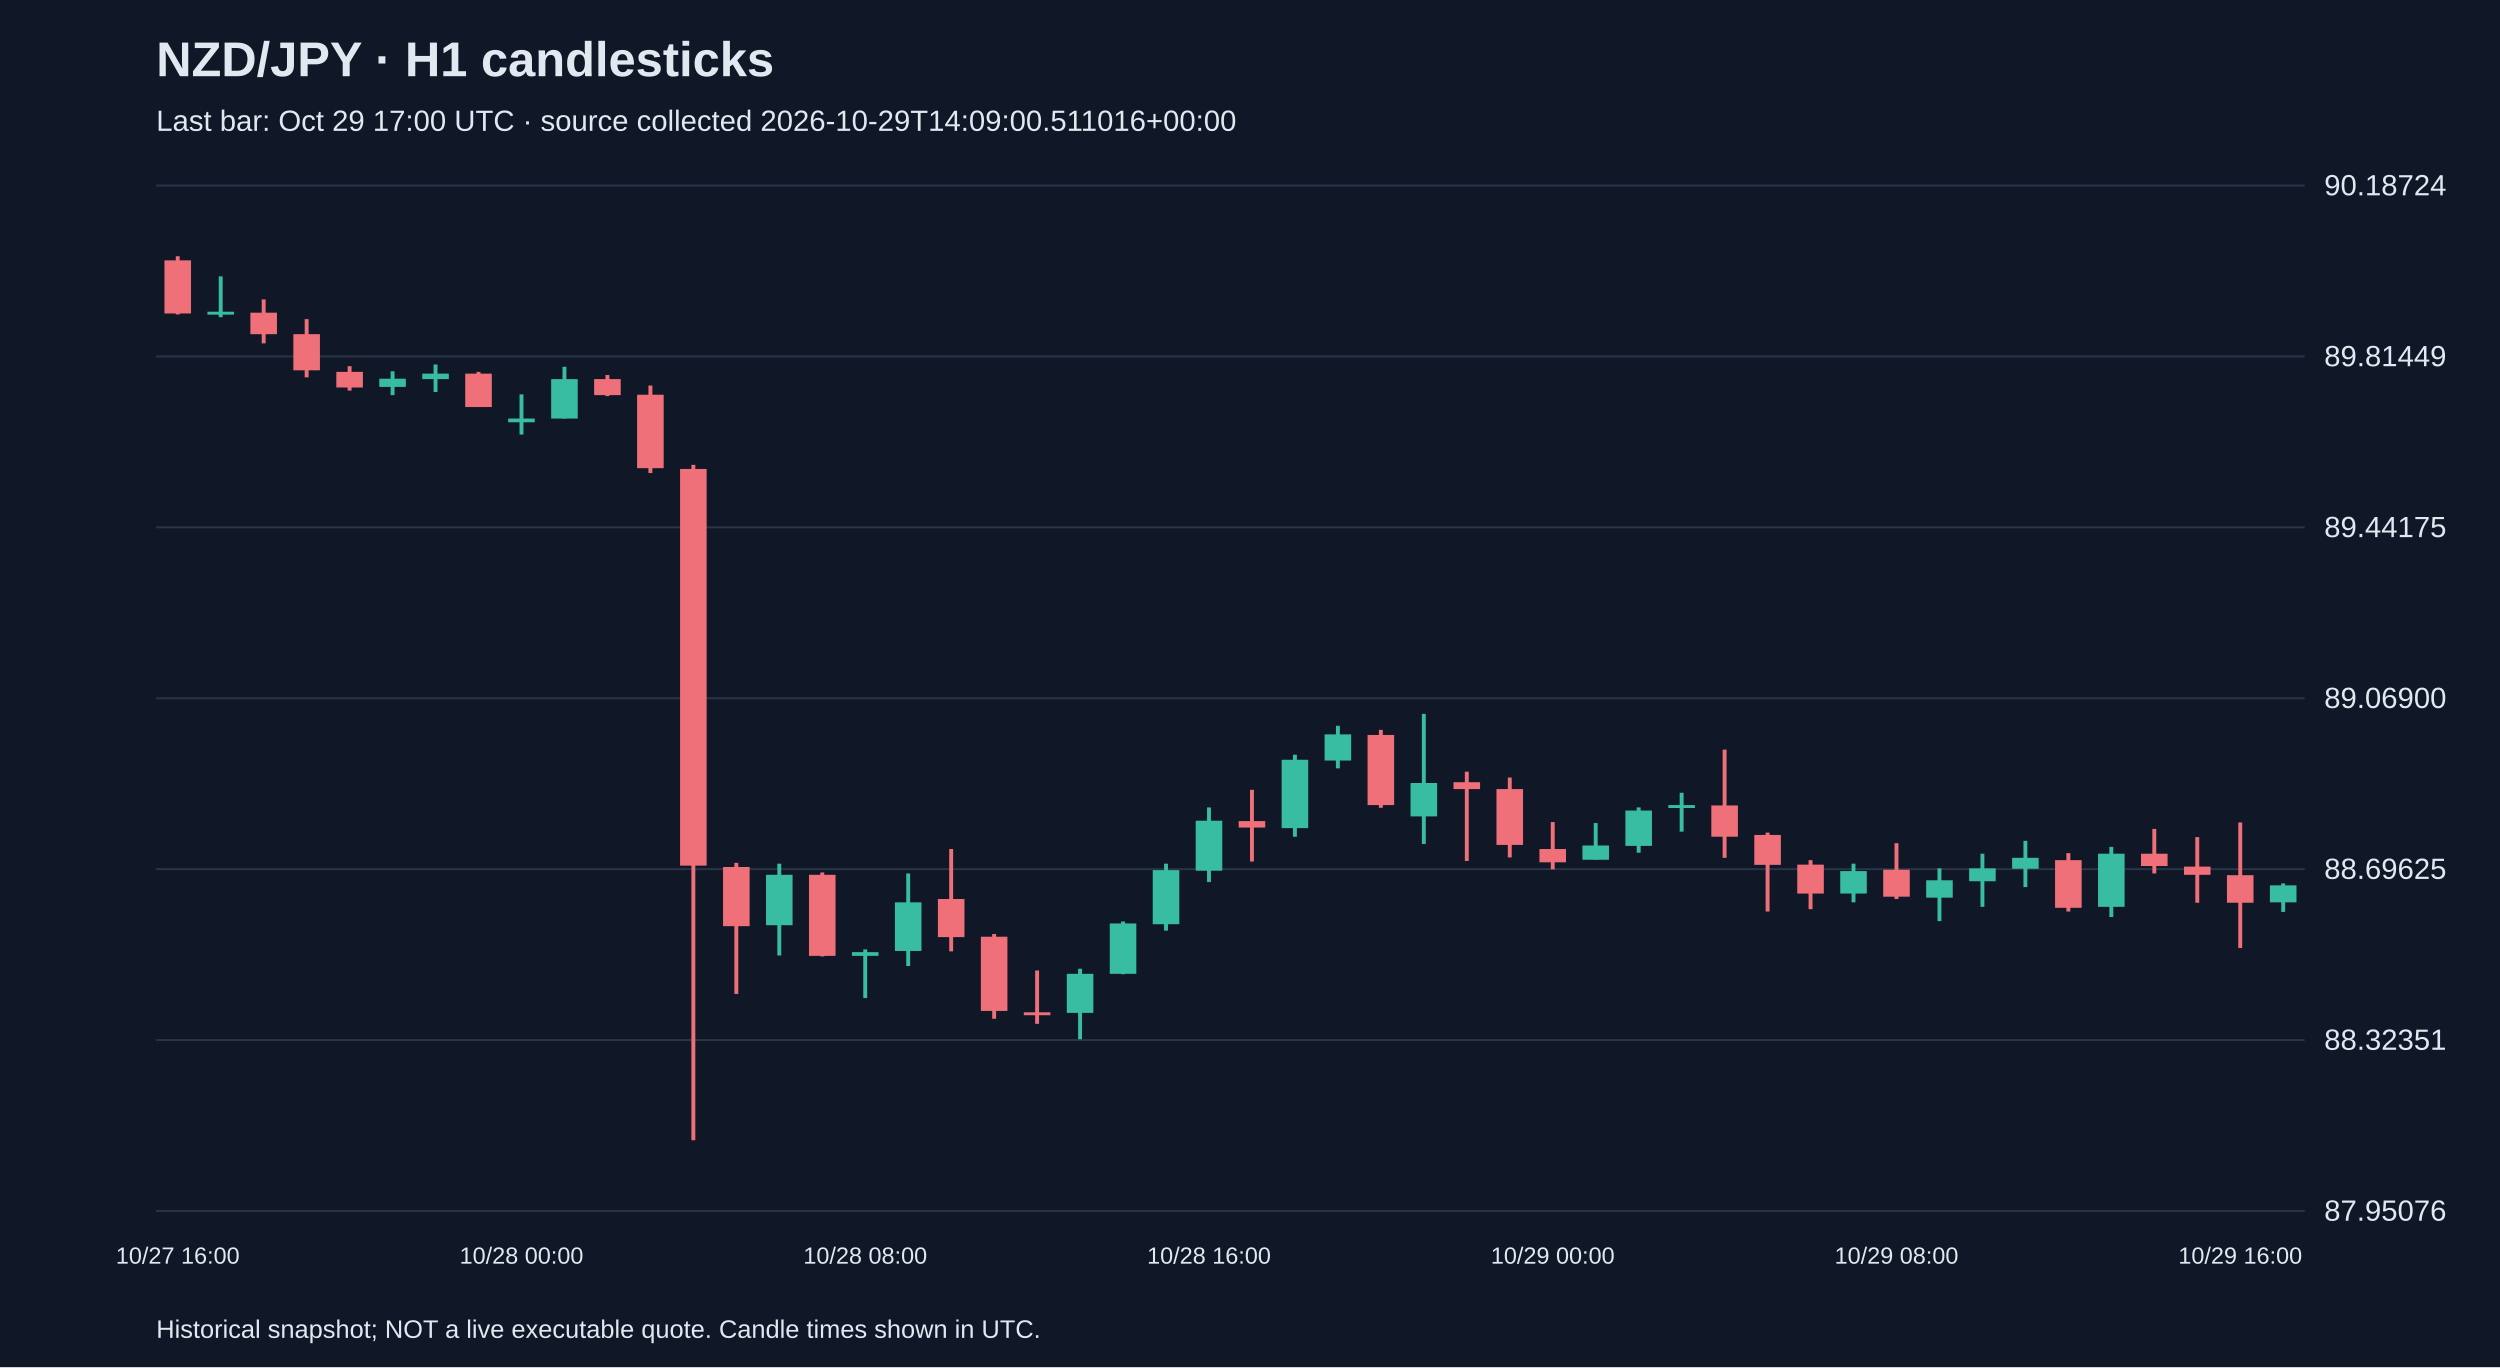
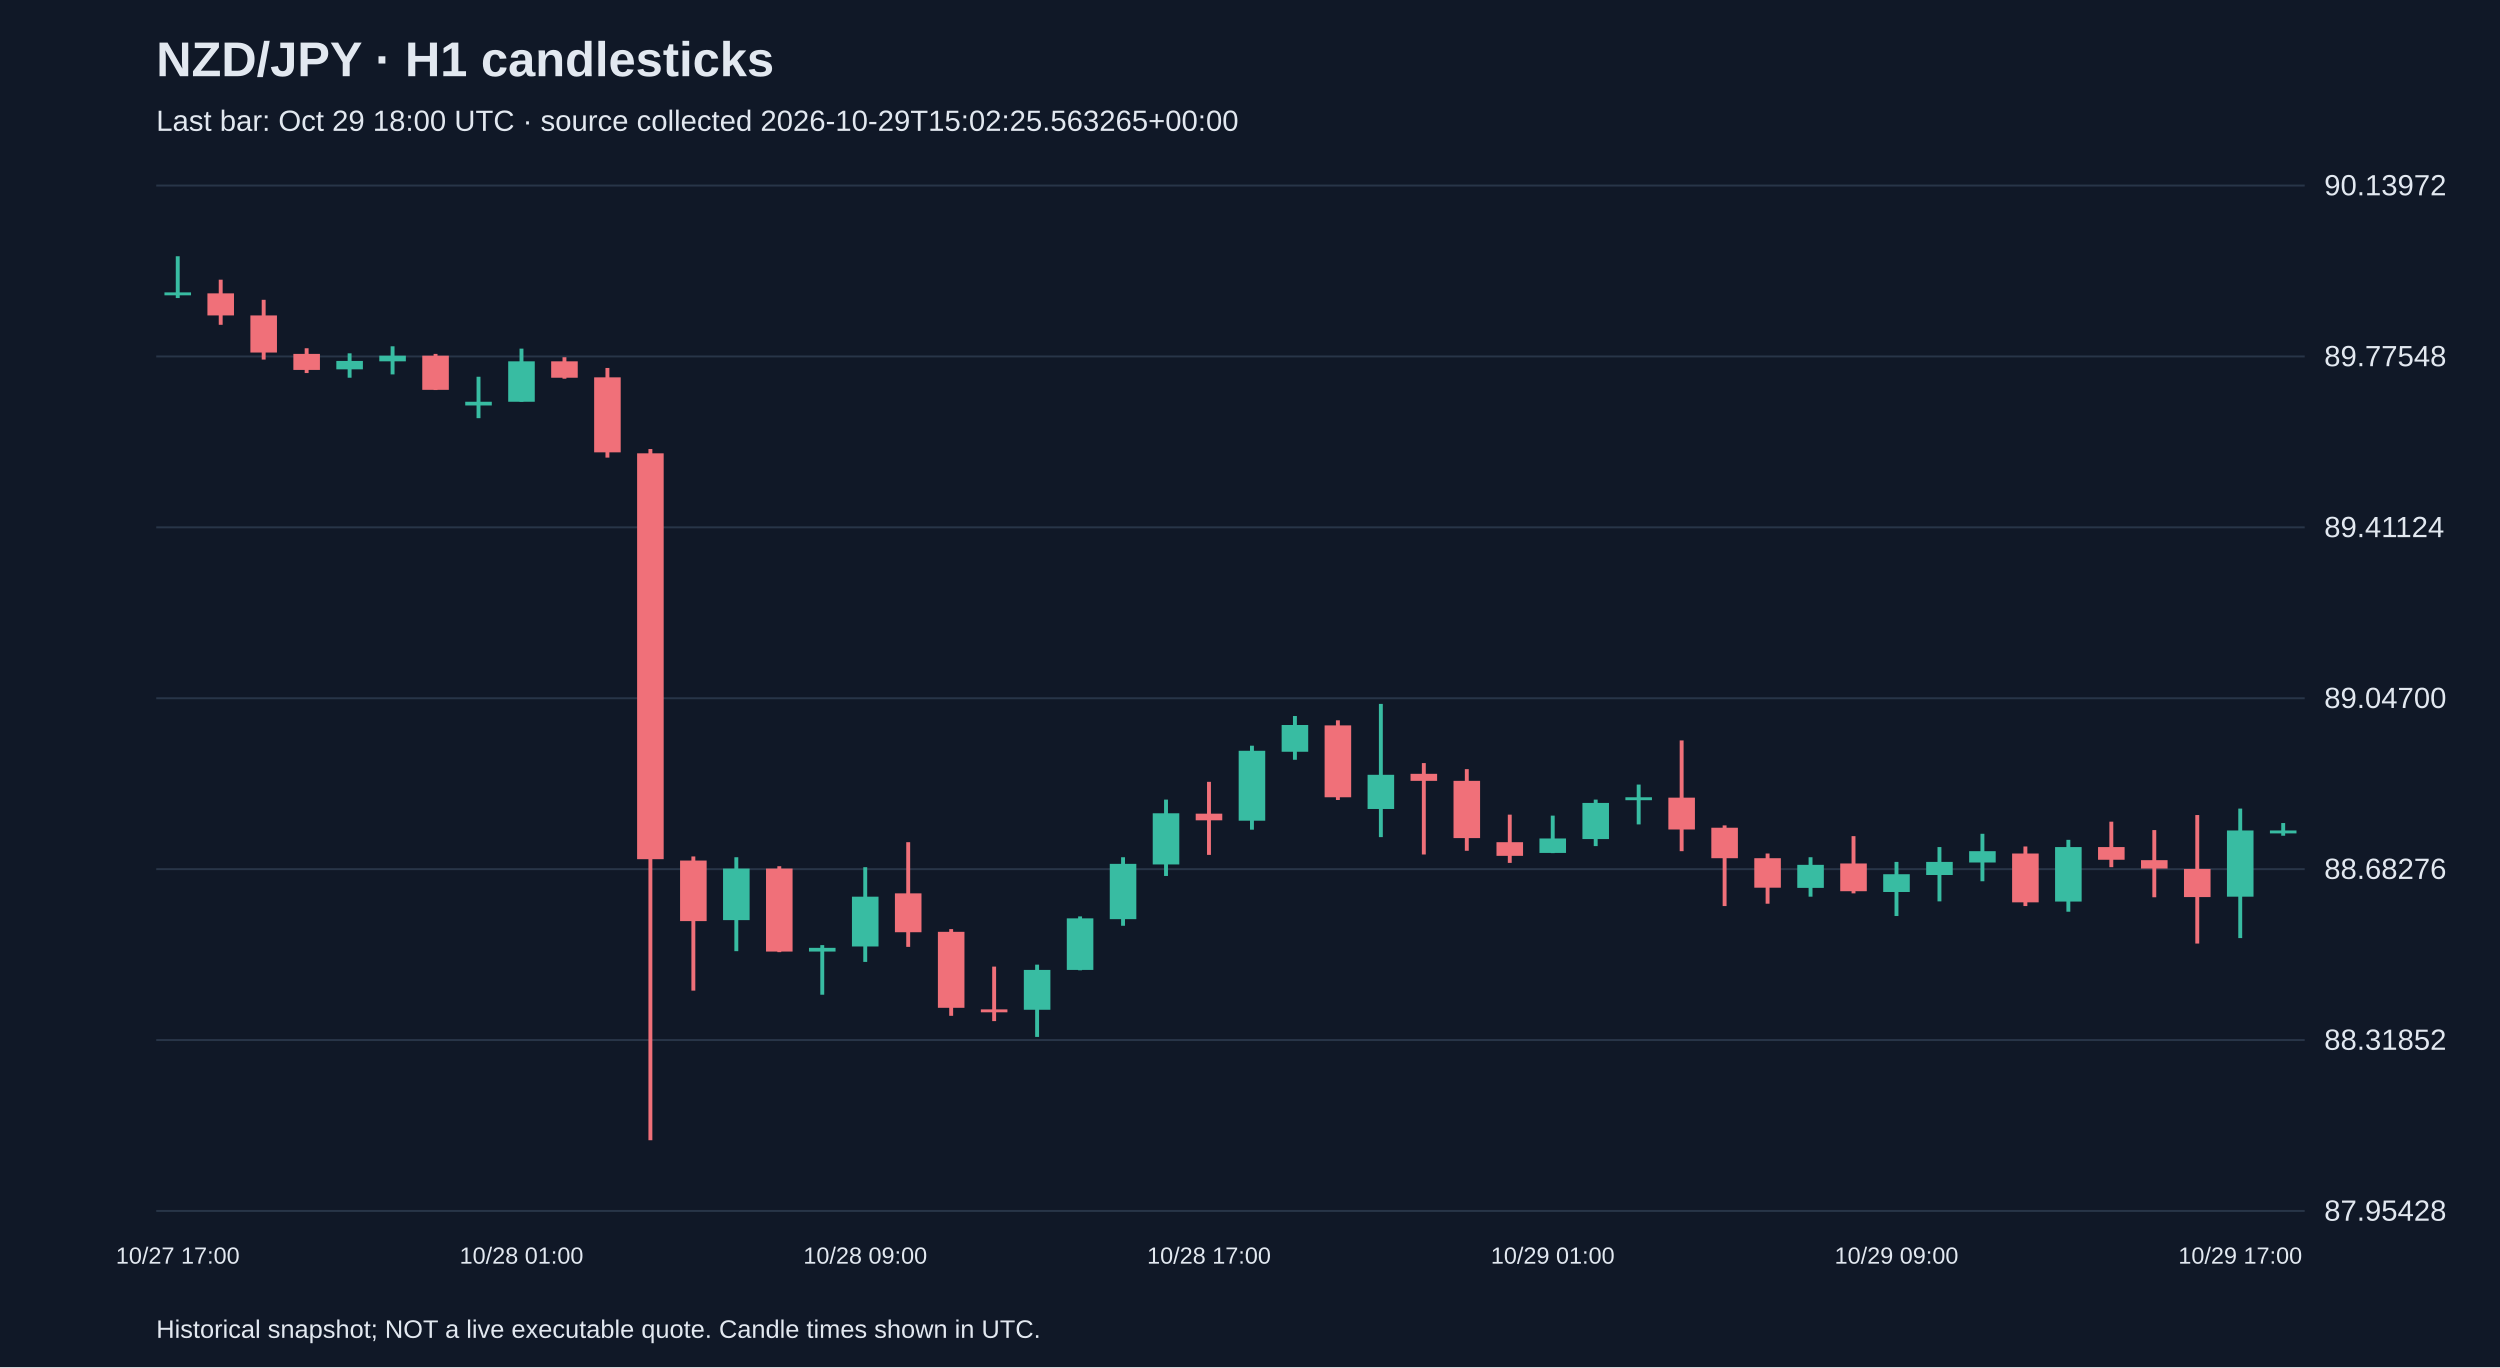
<svg xmlns="http://www.w3.org/2000/svg" viewBox="0 0 1280 700">
  <rect width="100%" height="100%" fill="#101827" />
  <style>text{font-family:Arial,sans-serif;fill:#e2e8f0}</style>
  <text x="80" y="39" font-size="25" font-weight="bold">NZD/JPY · H1 candlesticks</text>
-   <text x="80" y="67" font-size="15" fill="#a6b1c5">Last bar: Oct 29 17:00 UTC · source collected 2026-10-29T14:09:00.511016+00:00</text>
+   <text x="80" y="67" font-size="15" fill="#a6b1c5">Last bar: Oct 29 18:00 UTC · source collected 2026-10-29T15:02:25.563265+00:00</text>
  <line x1="80" y1="620.0" x2="1180" y2="620.0" stroke="#283548" />
-   <text x="1190" y="625.0" font-size="15">87.95076</text>
+   <text x="1190" y="625.0" font-size="15">87.95428</text>
  <line x1="80" y1="532.5" x2="1180" y2="532.5" stroke="#283548" />
-   <text x="1190" y="537.5" font-size="15">88.32351</text>
+   <text x="1190" y="537.5" font-size="15">88.31852</text>
  <line x1="80" y1="445.0" x2="1180" y2="445.0" stroke="#283548" />
-   <text x="1190" y="450.0" font-size="15">88.69625</text>
+   <text x="1190" y="450.0" font-size="15">88.68276</text>
  <line x1="80" y1="357.5" x2="1180" y2="357.5" stroke="#283548" />
-   <text x="1190" y="362.5" font-size="15">89.06900</text>
+   <text x="1190" y="362.5" font-size="15">89.04700</text>
  <line x1="80" y1="270.0" x2="1180" y2="270.0" stroke="#283548" />
-   <text x="1190" y="275.0" font-size="15">89.44175</text>
+   <text x="1190" y="275.0" font-size="15">89.41124</text>
  <line x1="80" y1="182.5" x2="1180" y2="182.5" stroke="#283548" />
-   <text x="1190" y="187.5" font-size="15">89.81449</text>
+   <text x="1190" y="187.5" font-size="15">89.77548</text>
  <line x1="80" y1="95.0" x2="1180" y2="95.0" stroke="#283548" />
-   <text x="1190" y="100.0" font-size="15">90.18724</text>
-   <line x1="91.0" y1="131.2" x2="91.0" y2="161.0" stroke="#f07079" stroke-width="2" />
-   <rect x="84.2" y="133.3" width="13.6" height="27.2" fill="#f07079" />
-   <text x="91.0" y="647" text-anchor="middle" font-size="12">10/27 16:00</text>
-   <line x1="113.0" y1="141.5" x2="113.0" y2="162.4" stroke="#38bca2" stroke-width="2" />
-   <rect x="106.2" y="159.6" width="13.6" height="1.5" fill="#38bca2" />
-   <line x1="135.0" y1="153.3" x2="135.0" y2="175.8" stroke="#f07079" stroke-width="2" />
-   <rect x="128.2" y="160.1" width="13.6" height="11.0" fill="#f07079" />
-   <line x1="157.0" y1="163.4" x2="157.0" y2="193.2" stroke="#f07079" stroke-width="2" />
-   <rect x="150.2" y="171.1" width="13.6" height="18.5" fill="#f07079" />
-   <line x1="179.0" y1="187.5" x2="179.0" y2="200.0" stroke="#f07079" stroke-width="2" />
-   <rect x="172.2" y="190.4" width="13.6" height="8.0" fill="#f07079" />
-   <line x1="201.0" y1="190.1" x2="201.0" y2="202.3" stroke="#38bca2" stroke-width="2" />
-   <rect x="194.2" y="193.9" width="13.6" height="4.2" fill="#38bca2" />
-   <line x1="223.0" y1="186.6" x2="223.0" y2="200.7" stroke="#38bca2" stroke-width="2" />
-   <rect x="216.2" y="191.3" width="13.6" height="2.8" fill="#38bca2" />
-   <line x1="245.0" y1="190.4" x2="245.0" y2="208.4" stroke="#f07079" stroke-width="2" />
-   <rect x="238.2" y="191.3" width="13.6" height="17.1" fill="#f07079" />
-   <line x1="267.0" y1="201.9" x2="267.0" y2="222.5" stroke="#38bca2" stroke-width="2" />
-   <rect x="260.2" y="214.3" width="13.6" height="1.9" fill="#38bca2" />
-   <text x="267.0" y="647" text-anchor="middle" font-size="12">10/28 00:00</text>
-   <line x1="289.0" y1="187.8" x2="289.0" y2="214.3" stroke="#38bca2" stroke-width="2" />
-   <rect x="282.2" y="194.1" width="13.6" height="20.2" fill="#38bca2" />
-   <line x1="311.0" y1="192.0" x2="311.0" y2="202.8" stroke="#f07079" stroke-width="2" />
-   <rect x="304.2" y="194.1" width="13.6" height="8.2" fill="#f07079" />
-   <line x1="333.0" y1="197.4" x2="333.0" y2="242.2" stroke="#f07079" stroke-width="2" />
-   <rect x="326.2" y="202.1" width="13.6" height="37.6" fill="#f07079" />
-   <line x1="355.0" y1="238.0" x2="355.0" y2="583.8" stroke="#f07079" stroke-width="2" />
-   <rect x="348.2" y="240.1" width="13.6" height="203.1" fill="#f07079" />
-   <line x1="377.0" y1="441.8" x2="377.0" y2="508.9" stroke="#f07079" stroke-width="2" />
-   <rect x="370.2" y="443.9" width="13.6" height="30.3" fill="#f07079" />
-   <line x1="399.0" y1="442.2" x2="399.0" y2="489.2" stroke="#38bca2" stroke-width="2" />
-   <rect x="392.2" y="447.9" width="13.6" height="25.8" fill="#38bca2" />
-   <line x1="421.0" y1="446.7" x2="421.0" y2="489.7" stroke="#f07079" stroke-width="2" />
-   <rect x="414.2" y="447.9" width="13.6" height="41.5" fill="#f07079" />
-   <line x1="443.0" y1="486.1" x2="443.0" y2="511.0" stroke="#38bca2" stroke-width="2" />
-   <rect x="436.2" y="487.5" width="13.6" height="1.9" fill="#38bca2" />
-   <text x="443.0" y="647" text-anchor="middle" font-size="12">10/28 08:00</text>
-   <line x1="465.0" y1="447.2" x2="465.0" y2="494.6" stroke="#38bca2" stroke-width="2" />
-   <rect x="458.2" y="462.0" width="13.6" height="24.9" fill="#38bca2" />
-   <line x1="487.0" y1="434.7" x2="487.0" y2="487.1" stroke="#f07079" stroke-width="2" />
-   <rect x="480.2" y="460.3" width="13.6" height="19.5" fill="#f07079" />
-   <line x1="509.0" y1="478.2" x2="509.0" y2="521.6" stroke="#f07079" stroke-width="2" />
-   <rect x="502.2" y="479.6" width="13.6" height="38.0" fill="#f07079" />
-   <line x1="531.0" y1="496.9" x2="531.0" y2="524.2" stroke="#f07079" stroke-width="2" />
-   <rect x="524.2" y="518.3" width="13.6" height="1.5" fill="#f07079" />
-   <line x1="553.0" y1="496.0" x2="553.0" y2="532.1" stroke="#38bca2" stroke-width="2" />
-   <rect x="546.2" y="498.6" width="13.6" height="20.0" fill="#38bca2" />
-   <line x1="575.0" y1="471.8" x2="575.0" y2="498.8" stroke="#38bca2" stroke-width="2" />
-   <rect x="568.2" y="472.8" width="13.6" height="25.8" fill="#38bca2" />
-   <line x1="597.0" y1="442.2" x2="597.0" y2="476.5" stroke="#38bca2" stroke-width="2" />
-   <rect x="590.2" y="445.5" width="13.6" height="27.7" fill="#38bca2" />
-   <line x1="619.0" y1="413.4" x2="619.0" y2="451.6" stroke="#38bca2" stroke-width="2" />
-   <rect x="612.2" y="420.2" width="13.6" height="25.6" fill="#38bca2" />
-   <text x="619.0" y="647" text-anchor="middle" font-size="12">10/28 16:00</text>
-   <line x1="641.0" y1="404.4" x2="641.0" y2="441.1" stroke="#f07079" stroke-width="2" />
-   <rect x="634.2" y="420.4" width="13.6" height="3.3" fill="#f07079" />
-   <line x1="663.0" y1="386.4" x2="663.0" y2="428.4" stroke="#38bca2" stroke-width="2" />
-   <rect x="656.2" y="389.0" width="13.6" height="35.0" fill="#38bca2" />
-   <line x1="685.0" y1="371.6" x2="685.0" y2="393.4" stroke="#38bca2" stroke-width="2" />
-   <rect x="678.2" y="376.0" width="13.6" height="13.4" fill="#38bca2" />
-   <line x1="707.0" y1="373.7" x2="707.0" y2="413.6" stroke="#f07079" stroke-width="2" />
-   <rect x="700.2" y="376.3" width="13.6" height="35.9" fill="#f07079" />
-   <line x1="729.0" y1="365.5" x2="729.0" y2="432.1" stroke="#38bca2" stroke-width="2" />
-   <rect x="722.2" y="400.9" width="13.6" height="17.1" fill="#38bca2" />
-   <line x1="751.0" y1="395.1" x2="751.0" y2="440.8" stroke="#f07079" stroke-width="2" />
-   <rect x="744.2" y="400.5" width="13.6" height="3.5" fill="#f07079" />
-   <line x1="773.0" y1="398.1" x2="773.0" y2="439.0" stroke="#f07079" stroke-width="2" />
-   <rect x="766.2" y="404.0" width="13.6" height="28.6" fill="#f07079" />
-   <line x1="795.0" y1="420.9" x2="795.0" y2="445.1" stroke="#f07079" stroke-width="2" />
-   <rect x="788.2" y="434.7" width="13.6" height="6.8" fill="#f07079" />
-   <text x="795.0" y="647" text-anchor="middle" font-size="12">10/29 00:00</text>
-   <line x1="817.0" y1="421.4" x2="817.0" y2="440.1" stroke="#38bca2" stroke-width="2" />
-   <rect x="810.2" y="432.9" width="13.6" height="7.3" fill="#38bca2" />
-   <line x1="839.0" y1="413.4" x2="839.0" y2="436.6" stroke="#38bca2" stroke-width="2" />
-   <rect x="832.2" y="415.0" width="13.6" height="18.1" fill="#38bca2" />
-   <line x1="861.0" y1="405.9" x2="861.0" y2="425.8" stroke="#38bca2" stroke-width="2" />
-   <rect x="854.2" y="412.2" width="13.6" height="1.5" fill="#38bca2" />
-   <line x1="883.0" y1="383.8" x2="883.0" y2="439.2" stroke="#f07079" stroke-width="2" />
-   <rect x="876.2" y="412.4" width="13.6" height="16.0" fill="#f07079" />
-   <line x1="905.0" y1="426.3" x2="905.0" y2="466.7" stroke="#f07079" stroke-width="2" />
-   <rect x="898.2" y="427.5" width="13.6" height="15.3" fill="#f07079" />
-   <line x1="927.0" y1="440.4" x2="927.0" y2="465.5" stroke="#f07079" stroke-width="2" />
-   <rect x="920.2" y="442.7" width="13.6" height="14.8" fill="#f07079" />
-   <line x1="949.0" y1="442.2" x2="949.0" y2="462.0" stroke="#38bca2" stroke-width="2" />
-   <rect x="942.2" y="446.0" width="13.6" height="11.5" fill="#38bca2" />
-   <line x1="971.0" y1="431.7" x2="971.0" y2="460.3" stroke="#f07079" stroke-width="2" />
-   <rect x="964.2" y="445.3" width="13.6" height="13.8" fill="#f07079" />
-   <text x="971.0" y="647" text-anchor="middle" font-size="12">10/29 08:00</text>
-   <line x1="993.0" y1="444.6" x2="993.0" y2="471.6" stroke="#38bca2" stroke-width="2" />
-   <rect x="986.2" y="450.7" width="13.6" height="8.9" fill="#38bca2" />
-   <line x1="1015.0" y1="437.1" x2="1015.0" y2="464.3" stroke="#38bca2" stroke-width="2" />
-   <rect x="1008.2" y="444.6" width="13.6" height="6.6" fill="#38bca2" />
-   <line x1="1037.0" y1="430.5" x2="1037.0" y2="454.2" stroke="#38bca2" stroke-width="2" />
-   <rect x="1030.2" y="439.2" width="13.6" height="5.6" fill="#38bca2" />
-   <line x1="1059.0" y1="436.8" x2="1059.0" y2="466.7" stroke="#f07079" stroke-width="2" />
-   <rect x="1052.2" y="440.4" width="13.6" height="24.4" fill="#f07079" />
-   <line x1="1081.0" y1="433.6" x2="1081.0" y2="469.5" stroke="#38bca2" stroke-width="2" />
-   <rect x="1074.2" y="437.1" width="13.6" height="27.2" fill="#38bca2" />
-   <line x1="1103.0" y1="424.4" x2="1103.0" y2="447.2" stroke="#f07079" stroke-width="2" />
-   <rect x="1096.2" y="437.1" width="13.6" height="6.3" fill="#f07079" />
-   <line x1="1125.0" y1="428.6" x2="1125.0" y2="462.2" stroke="#f07079" stroke-width="2" />
-   <rect x="1118.2" y="443.7" width="13.6" height="4.2" fill="#f07079" />
-   <line x1="1147.0" y1="421.1" x2="1147.0" y2="485.4" stroke="#f07079" stroke-width="2" />
-   <rect x="1140.2" y="448.1" width="13.6" height="14.1" fill="#f07079" />
-   <text x="1147.0" y="647" text-anchor="middle" font-size="12">10/29 16:00</text>
-   <line x1="1169.0" y1="452.3" x2="1169.0" y2="466.9" stroke="#38bca2" stroke-width="2" />
-   <rect x="1162.2" y="453.3" width="13.6" height="8.7" fill="#38bca2" />
+   <text x="1190" y="100.0" font-size="15">90.13972</text>
+   <line x1="91.0" y1="131.2" x2="91.0" y2="152.6" stroke="#38bca2" stroke-width="2" />
+   <rect x="84.2" y="149.7" width="13.6" height="1.5" fill="#38bca2" />
+   <text x="91.0" y="647" text-anchor="middle" font-size="12">10/27 17:00</text>
+   <line x1="113.0" y1="143.2" x2="113.0" y2="166.3" stroke="#f07079" stroke-width="2" />
+   <rect x="106.2" y="150.2" width="13.6" height="11.3" fill="#f07079" />
+   <line x1="135.0" y1="153.5" x2="135.0" y2="184.1" stroke="#f07079" stroke-width="2" />
+   <rect x="128.2" y="161.5" width="13.6" height="19.0" fill="#f07079" />
+   <line x1="157.0" y1="178.3" x2="157.0" y2="191.0" stroke="#f07079" stroke-width="2" />
+   <rect x="150.2" y="181.2" width="13.6" height="8.2" fill="#f07079" />
+   <line x1="179.0" y1="180.9" x2="179.0" y2="193.4" stroke="#38bca2" stroke-width="2" />
+   <rect x="172.2" y="184.8" width="13.6" height="4.3" fill="#38bca2" />
+   <line x1="201.0" y1="177.3" x2="201.0" y2="191.7" stroke="#38bca2" stroke-width="2" />
+   <rect x="194.2" y="182.1" width="13.6" height="2.9" fill="#38bca2" />
+   <line x1="223.0" y1="181.2" x2="223.0" y2="199.7" stroke="#f07079" stroke-width="2" />
+   <rect x="216.2" y="182.1" width="13.6" height="17.5" fill="#f07079" />
+   <line x1="245.0" y1="192.9" x2="245.0" y2="214.1" stroke="#38bca2" stroke-width="2" />
+   <rect x="238.2" y="205.7" width="13.6" height="1.9" fill="#38bca2" />
+   <line x1="267.0" y1="178.5" x2="267.0" y2="205.7" stroke="#38bca2" stroke-width="2" />
+   <rect x="260.2" y="185.0" width="13.6" height="20.7" fill="#38bca2" />
+   <text x="267.0" y="647" text-anchor="middle" font-size="12">10/28 01:00</text>
+   <line x1="289.0" y1="182.9" x2="289.0" y2="193.9" stroke="#f07079" stroke-width="2" />
+   <rect x="282.2" y="185.0" width="13.6" height="8.4" fill="#f07079" />
+   <line x1="311.0" y1="188.4" x2="311.0" y2="234.3" stroke="#f07079" stroke-width="2" />
+   <rect x="304.2" y="193.2" width="13.6" height="38.4" fill="#f07079" />
+   <line x1="333.0" y1="229.9" x2="333.0" y2="583.8" stroke="#f07079" stroke-width="2" />
+   <rect x="326.2" y="232.1" width="13.6" height="207.8" fill="#f07079" />
+   <line x1="355.0" y1="438.5" x2="355.0" y2="507.2" stroke="#f07079" stroke-width="2" />
+   <rect x="348.2" y="440.6" width="13.6" height="31.0" fill="#f07079" />
+   <line x1="377.0" y1="438.9" x2="377.0" y2="487.0" stroke="#38bca2" stroke-width="2" />
+   <rect x="370.2" y="444.7" width="13.6" height="26.4" fill="#38bca2" />
+   <line x1="399.0" y1="443.5" x2="399.0" y2="487.5" stroke="#f07079" stroke-width="2" />
+   <rect x="392.2" y="444.7" width="13.6" height="42.5" fill="#f07079" />
+   <line x1="421.0" y1="483.9" x2="421.0" y2="509.3" stroke="#38bca2" stroke-width="2" />
+   <rect x="414.2" y="485.3" width="13.6" height="1.9" fill="#38bca2" />
+   <line x1="443.0" y1="444.0" x2="443.0" y2="492.5" stroke="#38bca2" stroke-width="2" />
+   <rect x="436.2" y="459.1" width="13.6" height="25.5" fill="#38bca2" />
+   <text x="443.0" y="647" text-anchor="middle" font-size="12">10/28 09:00</text>
+   <line x1="465.0" y1="431.2" x2="465.0" y2="484.8" stroke="#f07079" stroke-width="2" />
+   <rect x="458.2" y="457.4" width="13.6" height="19.9" fill="#f07079" />
+   <line x1="487.0" y1="475.7" x2="487.0" y2="520.1" stroke="#f07079" stroke-width="2" />
+   <rect x="480.2" y="477.1" width="13.6" height="38.9" fill="#f07079" />
+   <line x1="509.0" y1="494.9" x2="509.0" y2="522.8" stroke="#f07079" stroke-width="2" />
+   <rect x="502.2" y="516.8" width="13.6" height="1.5" fill="#f07079" />
+   <line x1="531.0" y1="493.9" x2="531.0" y2="530.9" stroke="#38bca2" stroke-width="2" />
+   <rect x="524.2" y="496.6" width="13.6" height="20.4" fill="#38bca2" />
+   <line x1="553.0" y1="469.2" x2="553.0" y2="496.8" stroke="#38bca2" stroke-width="2" />
+   <rect x="546.2" y="470.2" width="13.6" height="26.4" fill="#38bca2" />
+   <line x1="575.0" y1="438.9" x2="575.0" y2="474.0" stroke="#38bca2" stroke-width="2" />
+   <rect x="568.2" y="442.3" width="13.6" height="28.3" fill="#38bca2" />
+   <line x1="597.0" y1="409.4" x2="597.0" y2="448.5" stroke="#38bca2" stroke-width="2" />
+   <rect x="590.2" y="416.4" width="13.6" height="26.2" fill="#38bca2" />
+   <line x1="619.0" y1="400.3" x2="619.0" y2="437.7" stroke="#f07079" stroke-width="2" />
+   <rect x="612.2" y="416.6" width="13.6" height="3.4" fill="#f07079" />
+   <text x="619.0" y="647" text-anchor="middle" font-size="12">10/28 17:00</text>
+   <line x1="641.0" y1="381.8" x2="641.0" y2="424.8" stroke="#38bca2" stroke-width="2" />
+   <rect x="634.2" y="384.4" width="13.6" height="35.8" fill="#38bca2" />
+   <line x1="663.0" y1="366.6" x2="663.0" y2="389.0" stroke="#38bca2" stroke-width="2" />
+   <rect x="656.2" y="371.2" width="13.6" height="13.7" fill="#38bca2" />
+   <line x1="685.0" y1="368.8" x2="685.0" y2="409.6" stroke="#f07079" stroke-width="2" />
+   <rect x="678.2" y="371.4" width="13.6" height="36.8" fill="#f07079" />
+   <line x1="707.0" y1="360.4" x2="707.0" y2="428.6" stroke="#38bca2" stroke-width="2" />
+   <rect x="700.2" y="396.7" width="13.6" height="17.5" fill="#38bca2" />
+   <line x1="729.0" y1="390.7" x2="729.0" y2="437.5" stroke="#f07079" stroke-width="2" />
+   <rect x="722.2" y="396.2" width="13.6" height="3.6" fill="#f07079" />
+   <line x1="751.0" y1="393.8" x2="751.0" y2="435.6" stroke="#f07079" stroke-width="2" />
+   <rect x="744.2" y="399.8" width="13.6" height="29.3" fill="#f07079" />
+   <line x1="773.0" y1="417.1" x2="773.0" y2="441.8" stroke="#f07079" stroke-width="2" />
+   <rect x="766.2" y="431.2" width="13.6" height="7.0" fill="#f07079" />
+   <line x1="795.0" y1="417.6" x2="795.0" y2="436.8" stroke="#38bca2" stroke-width="2" />
+   <rect x="788.2" y="429.3" width="13.6" height="7.4" fill="#38bca2" />
+   <text x="795.0" y="647" text-anchor="middle" font-size="12">10/29 01:00</text>
+   <line x1="817.0" y1="409.4" x2="817.0" y2="433.2" stroke="#38bca2" stroke-width="2" />
+   <rect x="810.2" y="411.1" width="13.6" height="18.5" fill="#38bca2" />
+   <line x1="839.0" y1="401.7" x2="839.0" y2="422.1" stroke="#38bca2" stroke-width="2" />
+   <rect x="832.2" y="408.2" width="13.6" height="1.5" fill="#38bca2" />
+   <line x1="861.0" y1="379.1" x2="861.0" y2="435.8" stroke="#f07079" stroke-width="2" />
+   <rect x="854.2" y="408.4" width="13.6" height="16.3" fill="#f07079" />
+   <line x1="883.0" y1="422.6" x2="883.0" y2="463.9" stroke="#f07079" stroke-width="2" />
+   <rect x="876.2" y="423.8" width="13.6" height="15.6" fill="#f07079" />
+   <line x1="905.0" y1="437.0" x2="905.0" y2="462.7" stroke="#f07079" stroke-width="2" />
+   <rect x="898.2" y="439.4" width="13.6" height="15.1" fill="#f07079" />
+   <line x1="927.0" y1="438.9" x2="927.0" y2="459.1" stroke="#38bca2" stroke-width="2" />
+   <rect x="920.2" y="442.8" width="13.6" height="11.8" fill="#38bca2" />
+   <line x1="949.0" y1="428.1" x2="949.0" y2="457.4" stroke="#f07079" stroke-width="2" />
+   <rect x="942.2" y="442.1" width="13.6" height="14.2" fill="#f07079" />
+   <line x1="971.0" y1="441.3" x2="971.0" y2="469.0" stroke="#38bca2" stroke-width="2" />
+   <rect x="964.2" y="447.6" width="13.6" height="9.1" fill="#38bca2" />
+   <text x="971.0" y="647" text-anchor="middle" font-size="12">10/29 09:00</text>
+   <line x1="993.0" y1="433.7" x2="993.0" y2="461.5" stroke="#38bca2" stroke-width="2" />
+   <rect x="986.2" y="441.3" width="13.6" height="6.7" fill="#38bca2" />
+   <line x1="1015.0" y1="426.9" x2="1015.0" y2="451.2" stroke="#38bca2" stroke-width="2" />
+   <rect x="1008.2" y="435.8" width="13.6" height="5.8" fill="#38bca2" />
+   <line x1="1037.0" y1="433.4" x2="1037.0" y2="463.9" stroke="#f07079" stroke-width="2" />
+   <rect x="1030.2" y="437.0" width="13.6" height="25.0" fill="#f07079" />
+   <line x1="1059.0" y1="430.0" x2="1059.0" y2="466.8" stroke="#38bca2" stroke-width="2" />
+   <rect x="1052.2" y="433.7" width="13.6" height="27.9" fill="#38bca2" />
+   <line x1="1081.0" y1="420.7" x2="1081.0" y2="444.0" stroke="#f07079" stroke-width="2" />
+   <rect x="1074.2" y="433.7" width="13.6" height="6.5" fill="#f07079" />
+   <line x1="1103.0" y1="425.0" x2="1103.0" y2="459.4" stroke="#f07079" stroke-width="2" />
+   <rect x="1096.2" y="440.4" width="13.6" height="4.3" fill="#f07079" />
+   <line x1="1125.0" y1="417.3" x2="1125.0" y2="483.1" stroke="#f07079" stroke-width="2" />
+   <rect x="1118.2" y="444.9" width="13.6" height="14.4" fill="#f07079" />
+   <line x1="1147.0" y1="414.0" x2="1147.0" y2="480.3" stroke="#38bca2" stroke-width="2" />
+   <rect x="1140.2" y="425.2" width="13.6" height="33.9" fill="#38bca2" />
+   <text x="1147.0" y="647" text-anchor="middle" font-size="12">10/29 17:00</text>
+   <line x1="1169.0" y1="421.4" x2="1169.0" y2="427.9" stroke="#38bca2" stroke-width="2" />
+   <rect x="1162.2" y="425.2" width="13.6" height="1.5" fill="#38bca2" />
  <text x="80" y="685" font-size="13">Historical snapshot; NOT a live executable quote. Candle times shown in UTC.</text>
</svg>
